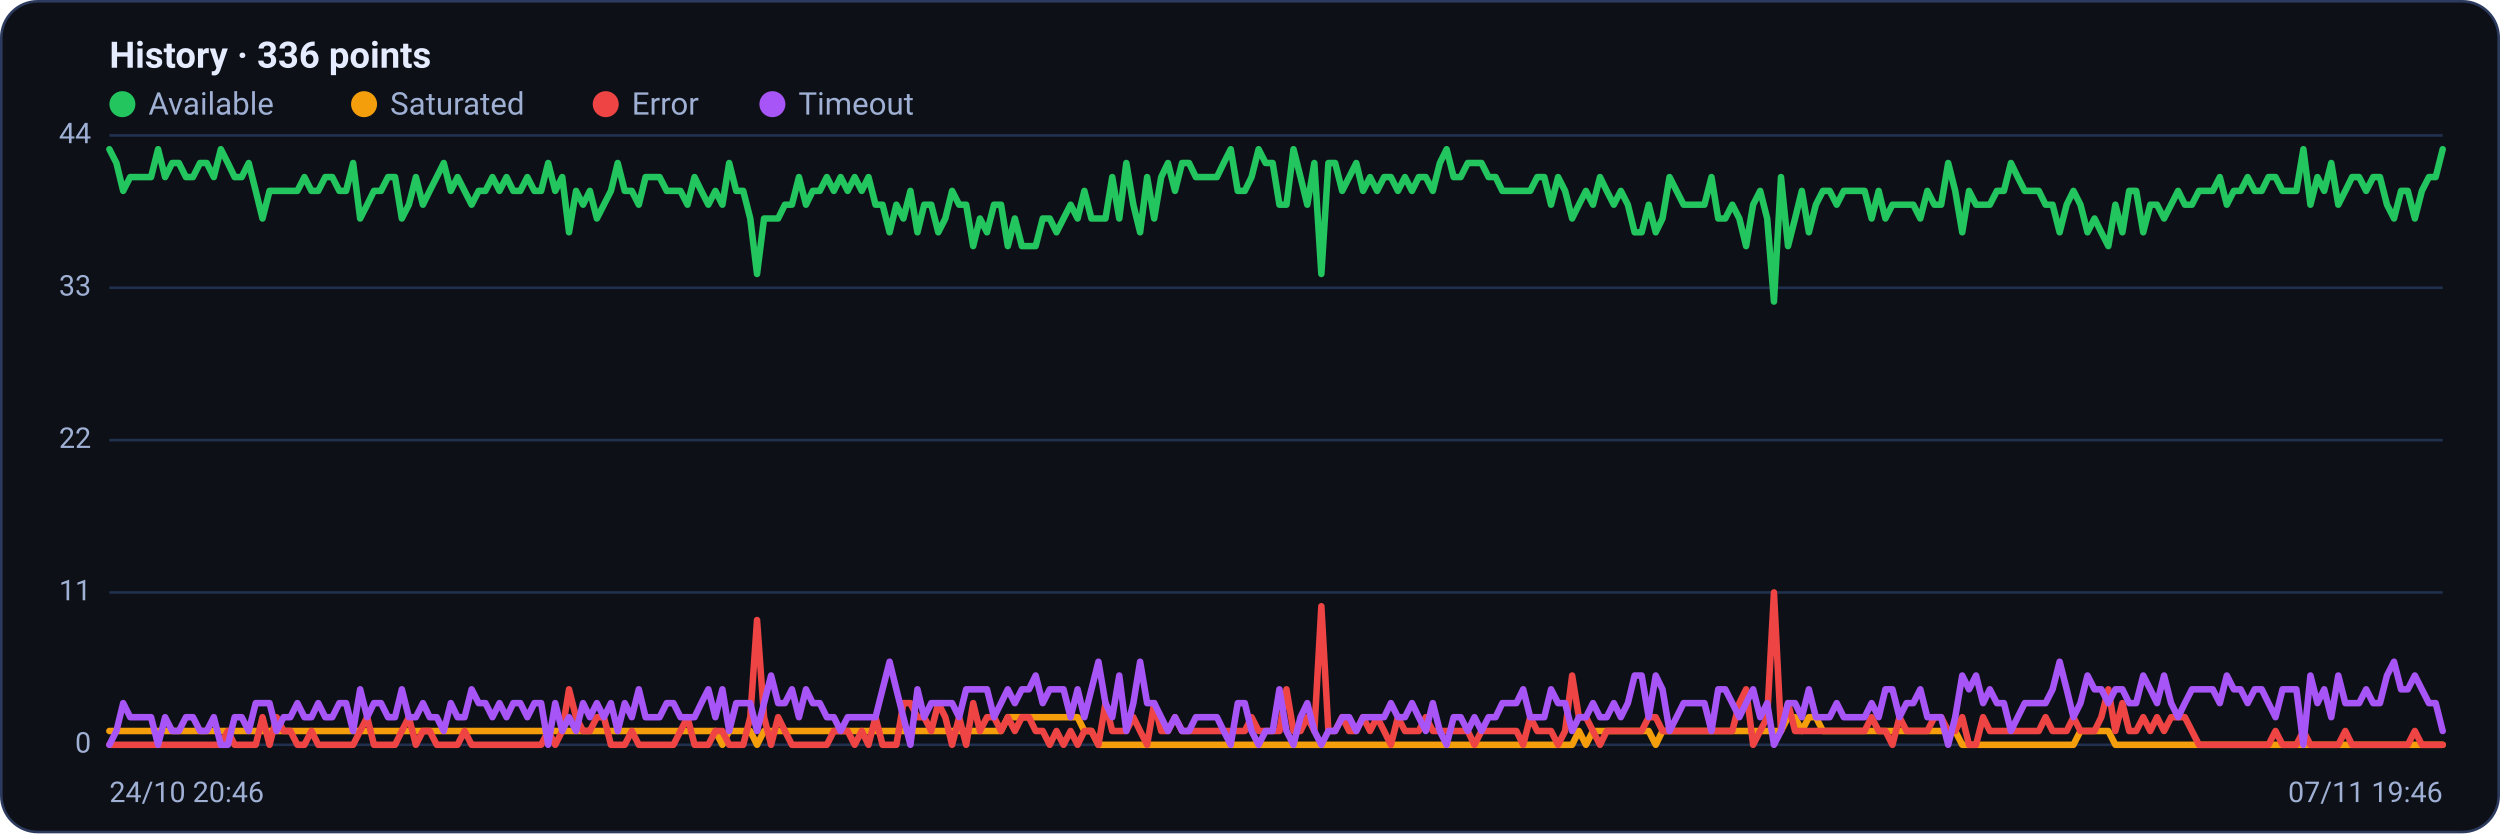
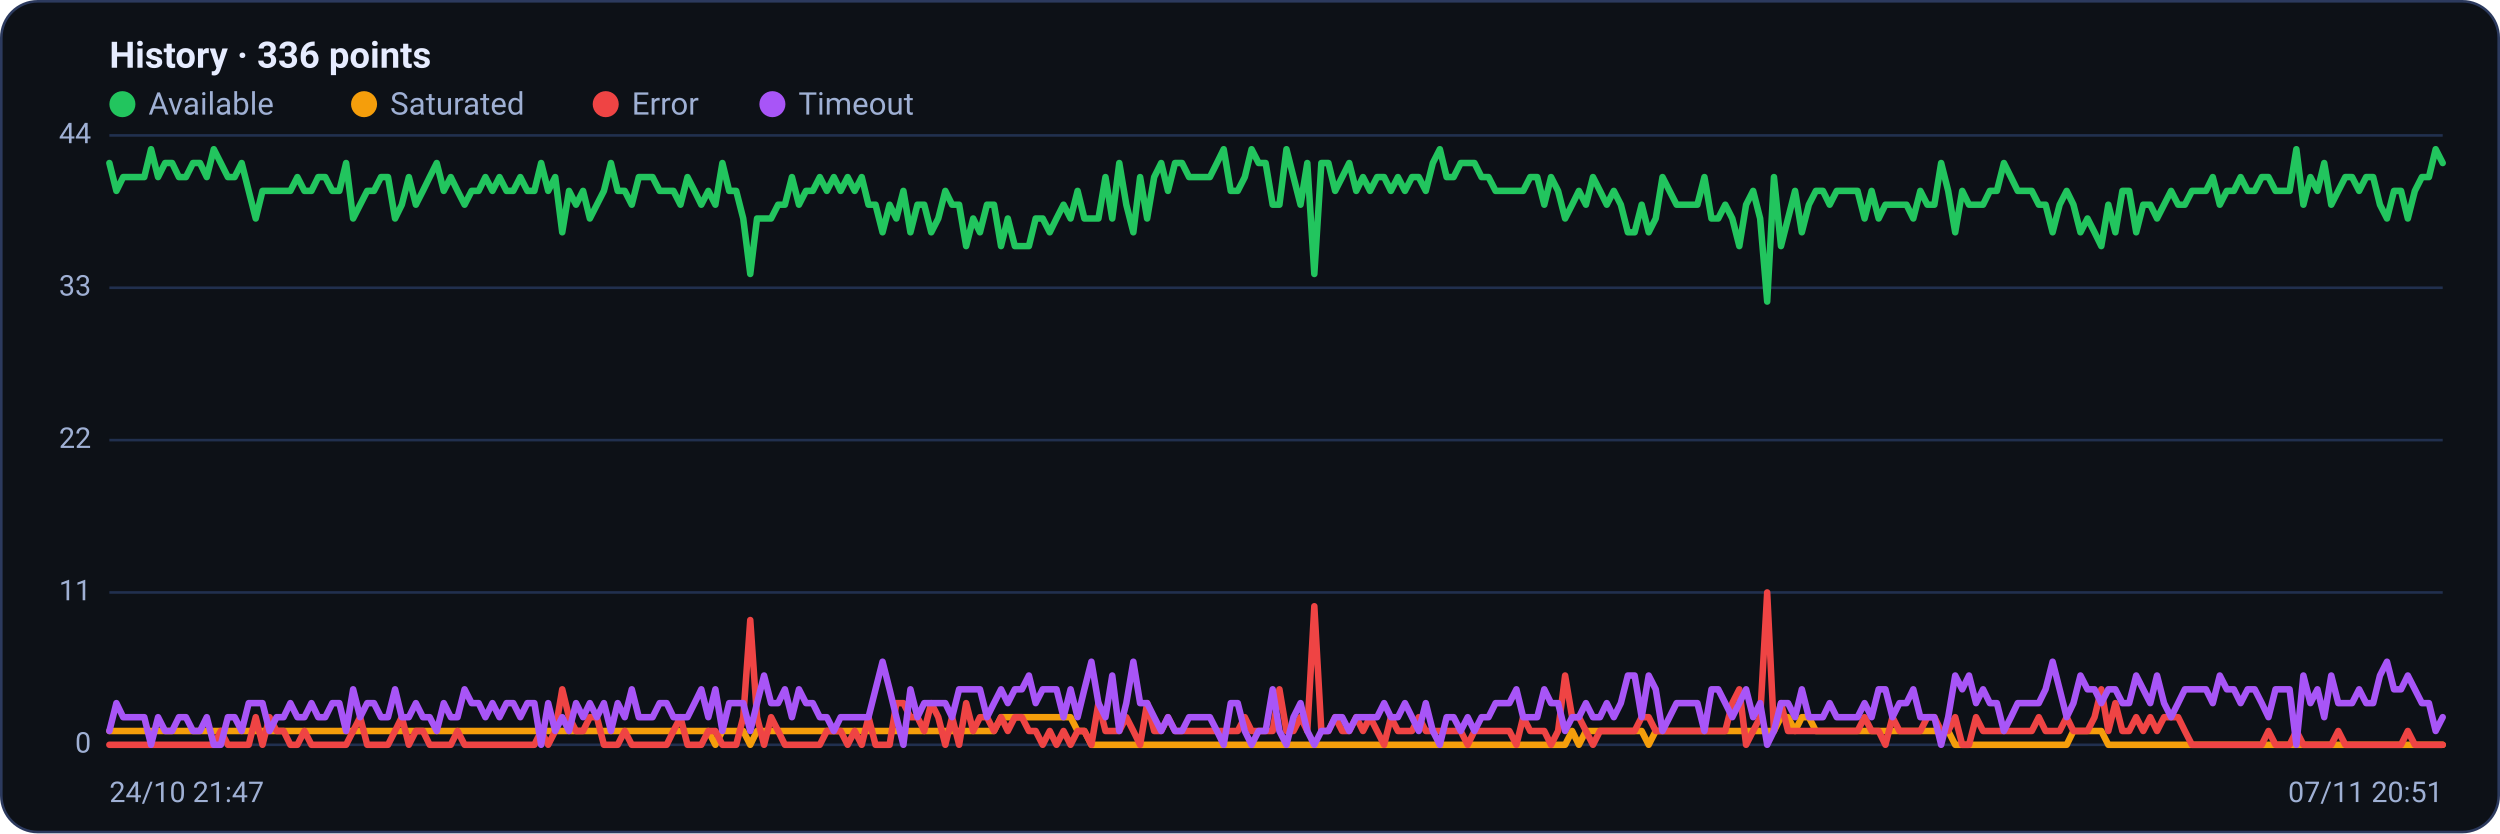
<svg xmlns="http://www.w3.org/2000/svg" viewBox="0 0 960 320" width="960" height="320" font-family="Segoe UI, system-ui, -apple-system, Roboto, Helvetica, Arial, sans-serif" role="img" aria-label="Availability history per region">
  <rect x="0.5" y="0.5" width="959" height="319" rx="14" fill="#0d1117" stroke="#2c3a5e" />
  <text x="42" y="26" font-size="14" font-weight="600" fill="#e6ecff">History · 336 points</text>
  <circle cx="47" cy="40" r="5" fill="#22c55e" />
  <text x="57" y="44" font-size="12" fill="#9fb0d4">Available</text>
  <circle cx="139.8" cy="40" r="5" fill="#f59e0b" />
  <text x="149.8" y="44" font-size="12" fill="#9fb0d4">Saturated</text>
  <circle cx="232.6" cy="40" r="5" fill="#ef4444" />
  <text x="242.6" y="44" font-size="12" fill="#9fb0d4">Error</text>
  <circle cx="296.6" cy="40" r="5" fill="#a855f7" />
  <text x="306.6" y="44" font-size="12" fill="#9fb0d4">Timeout</text>
  <line x1="42" y1="286.0" x2="938" y2="286.0" stroke="#21304f" stroke-width="1" />
  <text x="35" y="289.0" text-anchor="end" font-size="11" fill="#9fb0d4">0</text>
  <line x1="42" y1="227.5" x2="938" y2="227.5" stroke="#21304f" stroke-width="1" />
  <text x="35" y="230.5" text-anchor="end" font-size="11" fill="#9fb0d4">11</text>
  <line x1="42" y1="169.0" x2="938" y2="169.0" stroke="#21304f" stroke-width="1" />
  <text x="35" y="172.0" text-anchor="end" font-size="11" fill="#9fb0d4">22</text>
  <line x1="42" y1="110.5" x2="938" y2="110.5" stroke="#21304f" stroke-width="1" />
  <text x="35" y="113.5" text-anchor="end" font-size="11" fill="#9fb0d4">33</text>
  <line x1="42" y1="52.0" x2="938" y2="52.0" stroke="#21304f" stroke-width="1" />
  <text x="35" y="55.0" text-anchor="end" font-size="11" fill="#9fb0d4">44</text>
-   <polyline fill="none" stroke="#22c55e" stroke-width="2.5" stroke-linejoin="round" stroke-linecap="round" points="42.0,57.3 44.7,62.6 47.3,73.3 50.0,68.0 52.7,68.0 55.4,68.0 58.0,68.0 60.7,57.3 63.4,68.0 66.1,62.6 68.7,62.6 71.4,68.0 74.1,68.0 76.8,62.6 79.4,62.6 82.1,68.0 84.8,57.3 87.5,62.6 90.1,68.0 92.8,68.0 95.5,62.6 98.2,73.3 100.8,83.9 103.5,73.3 106.2,73.3 108.9,73.3 111.5,73.3 114.2,73.3 116.9,68.0 119.6,73.3 122.2,73.3 124.9,68.0 127.6,68.0 130.3,73.3 132.9,73.3 135.6,62.6 138.3,83.9 141.0,78.6 143.6,73.3 146.3,73.3 149.0,68.0 151.7,68.0 154.3,83.9 157.0,78.6 159.7,68.0 162.4,78.6 165.0,73.3 167.7,68.0 170.4,62.6 173.1,73.3 175.7,68.0 178.4,73.3 181.1,78.6 183.8,73.3 186.4,73.3 189.1,68.0 191.8,73.3 194.5,68.0 197.1,73.3 199.8,73.3 202.5,68.0 205.2,73.3 207.8,73.3 210.5,62.6 213.2,73.3 215.9,68.0 218.5,89.2 221.2,73.3 223.9,78.6 226.5,73.3 229.2,83.9 231.9,78.6 234.6,73.3 237.2,62.6 239.9,73.3 242.6,73.3 245.3,78.6 247.9,68.0 250.6,68.0 253.3,68.0 256.0,73.3 258.6,73.3 261.3,73.3 264.0,78.6 266.7,68.0 269.3,73.3 272.0,78.6 274.7,73.3 277.4,78.6 280.0,62.6 282.7,73.3 285.4,73.3 288.1,83.9 290.7,105.2 293.4,83.9 296.1,83.9 298.8,83.9 301.4,78.6 304.1,78.6 306.8,68.0 309.5,78.6 312.1,73.3 314.8,73.3 317.5,68.0 320.2,73.3 322.8,68.0 325.5,73.3 328.2,68.0 330.9,73.3 333.5,68.0 336.2,78.6 338.9,78.6 341.6,89.2 344.2,78.6 346.9,83.9 349.6,73.3 352.3,89.2 354.9,78.6 357.6,78.6 360.3,89.2 363.0,83.9 365.6,73.3 368.3,78.6 371.0,78.6 373.7,94.5 376.3,83.9 379.0,89.2 381.7,78.6 384.4,78.6 387.0,94.5 389.7,83.9 392.4,94.5 395.1,94.5 397.7,94.5 400.4,83.9 403.1,83.9 405.7,89.2 408.4,83.9 411.1,78.6 413.8,83.9 416.4,73.3 419.1,83.9 421.8,83.9 424.5,83.9 427.1,68.0 429.8,83.9 432.5,62.6 435.2,78.6 437.8,89.2 440.5,68.0 443.2,83.9 445.9,68.0 448.5,62.6 451.2,73.3 453.9,62.6 456.6,62.6 459.2,68.0 461.9,68.0 464.6,68.0 467.3,68.0 469.9,62.6 472.6,57.3 475.3,73.3 478.0,73.3 480.6,68.0 483.3,57.3 486.0,62.6 488.7,62.6 491.3,78.6 494.0,78.6 496.7,57.3 499.4,68.0 502.0,78.6 504.7,62.6 507.4,105.2 510.1,62.6 512.7,62.6 515.4,73.3 518.1,68.0 520.8,62.6 523.4,73.3 526.1,68.0 528.8,73.3 531.5,68.0 534.1,68.0 536.8,73.3 539.5,68.0 542.2,73.3 544.8,68.0 547.5,68.0 550.2,73.3 552.9,62.6 555.5,57.3 558.2,68.0 560.9,68.0 563.6,62.6 566.2,62.6 568.9,62.6 571.6,68.0 574.3,68.0 576.9,73.3 579.6,73.3 582.3,73.3 584.9,73.3 587.6,73.3 590.3,68.0 593.0,68.0 595.6,78.6 598.3,68.0 601.0,73.3 603.7,83.9 606.3,78.6 609.0,73.3 611.7,78.6 614.4,68.0 617.0,73.3 619.7,78.6 622.4,73.3 625.1,78.6 627.7,89.2 630.4,89.2 633.1,78.6 635.8,89.2 638.4,83.9 641.1,68.0 643.8,73.3 646.5,78.6 649.1,78.6 651.8,78.6 654.5,78.6 657.2,68.0 659.8,83.9 662.5,83.9 665.2,78.6 667.9,83.9 670.5,94.5 673.2,78.6 675.9,73.3 678.6,83.9 681.2,115.8 683.9,68.0 686.6,94.5 689.3,83.9 691.9,73.3 694.6,89.2 697.3,78.6 700.0,73.3 702.6,73.3 705.3,78.6 708.0,73.3 710.7,73.3 713.3,73.3 716.0,73.3 718.7,83.9 721.4,73.3 724.0,83.9 726.7,78.6 729.4,78.6 732.1,78.6 734.7,78.6 737.4,83.9 740.1,73.3 742.8,78.6 745.4,78.6 748.1,62.6 750.8,73.3 753.5,89.2 756.1,73.3 758.8,78.6 761.5,78.6 764.1,78.6 766.8,73.3 769.5,73.3 772.2,62.6 774.8,68.0 777.5,73.3 780.2,73.3 782.9,73.3 785.5,78.6 788.2,78.6 790.9,89.2 793.6,78.6 796.2,73.3 798.9,78.6 801.6,89.2 804.3,83.9 806.9,89.2 809.6,94.5 812.3,78.6 815.0,89.2 817.6,73.3 820.3,73.3 823.0,89.2 825.7,78.6 828.3,78.6 831.0,83.9 833.7,78.6 836.4,73.3 839.0,78.6 841.7,78.6 844.4,73.3 847.1,73.3 849.7,73.3 852.4,68.0 855.1,78.6 857.8,73.3 860.4,73.3 863.1,68.0 865.8,73.3 868.5,73.3 871.1,68.0 873.8,68.0 876.5,73.3 879.2,73.3 881.8,73.3 884.5,57.3 887.2,78.6 889.9,68.0 892.5,73.3 895.2,62.6 897.9,78.6 900.6,73.3 903.2,68.0 905.9,68.0 908.6,73.3 911.3,68.0 913.9,68.0 916.6,78.6 919.3,83.9 922.0,73.3 924.6,73.3 927.3,83.9 930.0,73.3 932.7,68.0 935.3,68.0 938.0,57.3" />
-   <polyline fill="none" stroke="#f59e0b" stroke-width="2.5" stroke-linejoin="round" stroke-linecap="round" points="42.0,280.7 44.7,280.7 47.3,280.7 50.0,280.7 52.7,280.7 55.4,280.7 58.0,280.7 60.7,280.7 63.4,280.7 66.1,280.7 68.7,280.7 71.4,280.7 74.1,280.7 76.8,280.7 79.4,280.7 82.1,280.7 84.8,280.7 87.5,280.7 90.1,280.7 92.8,280.7 95.5,280.7 98.2,280.7 100.8,280.7 103.5,280.7 106.2,280.7 108.9,280.7 111.5,280.7 114.2,280.7 116.9,280.7 119.6,280.7 122.2,280.7 124.9,280.7 127.6,280.7 130.3,280.7 132.9,280.7 135.6,280.7 138.3,280.7 141.0,280.7 143.6,280.7 146.3,280.7 149.0,280.7 151.7,280.7 154.3,280.7 157.0,280.7 159.7,280.7 162.4,280.7 165.0,280.7 167.7,280.7 170.4,280.7 173.1,280.7 175.7,280.7 178.4,280.7 181.1,280.7 183.8,280.7 186.4,280.7 189.1,280.7 191.8,280.7 194.5,280.7 197.1,280.7 199.8,280.7 202.5,280.7 205.2,280.7 207.8,280.7 210.5,280.7 213.2,280.7 215.9,280.7 218.5,280.7 221.2,280.7 223.9,280.7 226.5,280.7 229.2,280.7 231.9,280.7 234.6,280.7 237.2,280.7 239.9,280.7 242.6,280.7 245.3,280.7 247.9,280.7 250.6,280.7 253.3,280.7 256.0,280.7 258.6,280.7 261.3,280.7 264.0,280.7 266.7,280.7 269.3,280.7 272.0,280.7 274.7,280.7 277.4,286.0 280.0,280.7 282.7,280.7 285.4,280.7 288.1,280.7 290.7,286.0 293.4,280.7 296.1,280.7 298.8,280.7 301.4,280.7 304.1,280.7 306.8,280.7 309.5,280.7 312.1,280.7 314.8,280.7 317.5,280.7 320.2,280.7 322.8,280.7 325.5,280.7 328.2,280.7 330.9,280.7 333.5,280.7 336.2,280.7 338.9,280.7 341.6,280.7 344.2,280.7 346.9,280.7 349.6,280.7 352.3,280.7 354.9,280.7 357.6,280.7 360.3,280.7 363.0,280.7 365.6,280.7 368.3,280.7 371.0,280.7 373.7,280.7 376.3,280.7 379.0,280.7 381.7,280.7 384.4,280.7 387.0,275.4 389.7,275.4 392.4,275.4 395.1,275.4 397.7,275.4 400.4,275.4 403.1,275.4 405.7,275.4 408.4,275.4 411.1,275.4 413.8,275.4 416.4,280.7 419.1,280.7 421.8,286.0 424.5,286.0 427.1,286.0 429.8,286.0 432.5,286.0 435.2,286.0 437.8,286.0 440.5,286.0 443.2,286.0 445.9,286.0 448.5,286.0 451.2,286.0 453.9,286.0 456.6,286.0 459.2,286.0 461.9,286.0 464.6,286.0 467.3,286.0 469.9,286.0 472.6,286.0 475.3,286.0 478.0,286.0 480.6,286.0 483.3,286.0 486.0,286.0 488.7,286.0 491.3,286.0 494.0,286.0 496.7,286.0 499.4,286.0 502.0,286.0 504.7,286.0 507.4,286.0 510.1,286.0 512.7,286.0 515.4,286.0 518.1,286.0 520.8,286.0 523.4,286.0 526.1,286.0 528.8,286.0 531.5,286.0 534.1,286.0 536.8,286.0 539.5,286.0 542.2,286.0 544.8,286.0 547.5,286.0 550.2,286.0 552.9,286.0 555.5,286.0 558.2,286.0 560.9,286.0 563.6,286.0 566.2,286.0 568.9,286.0 571.6,286.0 574.3,286.0 576.9,286.0 579.6,286.0 582.3,286.0 584.9,286.0 587.6,286.0 590.3,286.0 593.0,286.0 595.6,286.0 598.3,286.0 601.0,286.0 603.7,286.0 606.3,280.7 609.0,286.0 611.7,280.7 614.4,280.7 617.0,280.7 619.7,280.7 622.4,280.7 625.1,280.7 627.7,280.7 630.4,280.7 633.1,280.7 635.8,286.0 638.4,280.7 641.1,280.7 643.8,280.7 646.5,280.7 649.1,280.7 651.8,280.7 654.5,280.7 657.2,280.7 659.8,280.7 662.5,280.7 665.2,280.7 667.9,280.7 670.5,280.7 673.2,280.7 675.9,280.7 678.6,280.7 681.2,280.7 683.9,280.7 686.6,275.4 689.3,275.4 691.9,280.7 694.6,275.4 697.3,275.4 700.0,280.7 702.6,280.7 705.3,280.7 708.0,280.7 710.7,280.7 713.3,280.7 716.0,280.7 718.7,280.7 721.4,280.7 724.0,280.7 726.7,280.7 729.4,280.7 732.1,280.7 734.7,280.7 737.4,280.7 740.1,280.7 742.8,280.7 745.4,280.7 748.1,280.7 750.8,280.7 753.5,286.0 756.1,286.0 758.8,286.0 761.5,286.0 764.1,286.0 766.8,286.0 769.5,286.0 772.2,286.0 774.8,286.0 777.5,286.0 780.2,286.0 782.9,286.0 785.5,286.0 788.2,286.0 790.9,286.0 793.6,286.0 796.2,286.0 798.9,280.7 801.6,280.7 804.3,280.7 806.9,280.7 809.6,280.7 812.3,286.0 815.0,286.0 817.6,286.0 820.3,286.0 823.0,286.0 825.7,286.0 828.3,286.0 831.0,286.0 833.7,286.0 836.4,286.0 839.0,286.0 841.7,286.0 844.4,286.0 847.1,286.0 849.7,286.0 852.4,286.0 855.1,286.0 857.8,286.0 860.4,286.0 863.1,286.0 865.8,286.0 868.5,286.0 871.1,286.0 873.8,286.0 876.5,286.0 879.2,286.0 881.8,286.0 884.5,286.0 887.2,286.0 889.9,286.0 892.5,286.0 895.2,286.0 897.9,286.0 900.6,286.0 903.2,286.0 905.9,286.0 908.6,286.0 911.3,286.0 913.9,286.0 916.6,286.0 919.3,286.0 922.0,286.0 924.6,286.0 927.3,286.0 930.0,286.0 932.7,286.0 935.3,286.0 938.0,286.0" />
-   <polyline fill="none" stroke="#ef4444" stroke-width="2.5" stroke-linejoin="round" stroke-linecap="round" points="42.0,286.0 44.7,286.0 47.3,286.0 50.0,286.0 52.7,286.0 55.4,286.0 58.0,286.0 60.7,286.0 63.4,286.0 66.1,286.0 68.7,286.0 71.4,286.0 74.1,286.0 76.8,286.0 79.4,286.0 82.1,286.0 84.8,286.0 87.5,280.7 90.1,286.0 92.8,286.0 95.5,286.0 98.2,286.0 100.8,275.4 103.5,286.0 106.2,275.4 108.9,280.7 111.5,280.7 114.2,286.0 116.9,286.0 119.6,280.7 122.2,286.0 124.9,286.0 127.6,286.0 130.3,286.0 132.9,286.0 135.6,286.0 138.3,280.7 141.0,275.4 143.6,286.0 146.3,286.0 149.0,286.0 151.7,286.0 154.3,280.7 157.0,275.4 159.7,286.0 162.4,280.7 165.0,280.7 167.7,286.0 170.4,286.0 173.1,286.0 175.7,286.0 178.4,280.7 181.1,286.0 183.8,286.0 186.4,286.0 189.1,286.0 191.8,286.0 194.5,286.0 197.1,286.0 199.8,286.0 202.5,286.0 205.2,286.0 207.8,286.0 210.5,280.7 213.2,286.0 215.9,280.7 218.5,264.7 221.2,275.4 223.9,280.7 226.5,280.7 229.2,275.4 231.9,275.4 234.6,286.0 237.2,286.0 239.9,286.0 242.6,280.7 245.3,286.0 247.9,286.0 250.6,286.0 253.3,286.0 256.0,286.0 258.6,286.0 261.3,280.7 264.0,275.4 266.7,286.0 269.3,286.0 272.0,286.0 274.7,280.7 277.4,280.7 280.0,286.0 282.7,286.0 285.4,286.0 288.1,275.4 290.7,238.1 293.4,275.4 296.1,286.0 298.8,275.4 301.4,280.7 304.1,286.0 306.8,286.0 309.5,286.0 312.1,286.0 314.8,286.0 317.5,286.0 320.2,280.7 322.8,280.7 325.5,280.7 328.2,286.0 330.9,280.7 333.5,286.0 336.2,275.4 338.9,286.0 341.6,286.0 344.2,286.0 346.9,270.0 349.6,270.0 352.3,275.4 354.9,275.4 357.6,280.7 360.3,270.0 363.0,275.4 365.6,286.0 368.3,275.4 371.0,286.0 373.7,270.0 376.3,280.7 379.0,275.4 381.7,275.4 384.4,280.7 387.0,275.4 389.7,280.7 392.4,275.4 395.1,275.4 397.7,280.7 400.4,280.7 403.1,286.0 405.7,280.7 408.4,286.0 411.1,280.7 413.8,286.0 416.4,280.7 419.1,280.7 421.8,286.0 424.5,270.0 427.1,280.7 429.8,280.7 432.5,280.7 435.2,275.4 437.8,280.7 440.5,286.0 443.2,270.0 445.9,280.7 448.5,280.7 451.2,275.4 453.9,280.7 456.6,280.7 459.2,280.7 461.9,280.7 464.6,280.7 467.3,280.7 469.9,280.7 472.6,280.7 475.3,280.7 478.0,280.7 480.6,275.4 483.3,280.7 486.0,280.7 488.7,280.7 491.3,280.7 494.0,264.7 496.7,280.7 499.4,280.7 502.0,275.4 504.7,280.7 507.4,232.8 510.1,280.7 512.7,280.7 515.4,275.4 518.1,280.7 520.8,280.7 523.4,275.4 526.1,280.7 528.8,275.4 531.5,280.7 534.1,286.0 536.8,275.4 539.5,280.7 542.2,280.7 544.8,280.7 547.5,275.4 550.2,280.7 552.9,280.7 555.5,280.7 558.2,280.7 560.9,280.7 563.6,280.7 566.2,286.0 568.9,280.7 571.6,280.7 574.3,280.7 576.9,280.7 579.6,280.7 582.3,280.7 584.9,286.0 587.6,275.4 590.3,280.7 593.0,280.7 595.6,280.7 598.3,286.0 601.0,280.7 603.7,259.4 606.3,275.4 609.0,275.4 611.7,280.7 614.4,286.0 617.0,280.7 619.7,280.7 622.4,280.7 625.1,280.7 627.7,280.7 630.4,280.7 633.1,275.4 635.8,275.4 638.4,280.7 641.1,280.7 643.8,280.7 646.5,280.7 649.1,280.7 651.8,280.7 654.5,280.7 657.2,280.7 659.8,280.7 662.5,280.7 665.2,280.7 667.9,270.0 670.5,264.7 673.2,286.0 675.9,280.7 678.6,275.4 681.2,227.5 683.9,280.7 686.6,270.0 689.3,280.7 691.9,280.7 694.6,280.7 697.3,280.7 700.0,280.7 702.6,280.7 705.3,280.7 708.0,280.7 710.7,280.7 713.3,280.7 716.0,280.7 718.7,275.4 721.4,280.7 724.0,280.7 726.7,286.0 729.4,275.4 732.1,280.7 734.7,280.7 737.4,280.7 740.1,280.7 742.8,275.4 745.4,275.4 748.1,280.7 750.8,280.7 753.5,275.4 756.1,286.0 758.8,286.0 761.5,275.4 764.1,280.7 766.8,280.7 769.5,280.7 772.2,280.7 774.8,280.7 777.5,280.7 780.2,280.7 782.9,280.7 785.5,275.4 788.2,280.7 790.9,280.7 793.6,280.7 796.2,275.4 798.9,280.7 801.6,280.7 804.3,280.7 806.9,275.4 809.6,264.7 812.3,280.7 815.0,270.0 817.6,280.7 820.3,280.7 823.0,275.4 825.7,280.7 828.3,275.4 831.0,280.7 833.7,275.4 836.4,275.4 839.0,275.4 841.7,280.7 844.4,286.0 847.1,286.0 849.7,286.0 852.4,286.0 855.1,286.0 857.8,286.0 860.4,286.0 863.1,286.0 865.8,286.0 868.5,286.0 871.1,286.0 873.8,280.7 876.5,286.0 879.2,286.0 881.8,286.0 884.5,280.7 887.2,286.0 889.9,286.0 892.5,286.0 895.2,286.0 897.9,286.0 900.6,280.7 903.2,286.0 905.9,286.0 908.6,286.0 911.3,286.0 913.9,286.0 916.6,286.0 919.3,286.0 922.0,286.0 924.6,286.0 927.3,280.7 930.0,286.0 932.7,286.0 935.3,286.0 938.0,286.0" />
-   <polyline fill="none" stroke="#a855f7" stroke-width="2.5" stroke-linejoin="round" stroke-linecap="round" points="42.0,286.0 44.7,280.7 47.3,270.0 50.0,275.4 52.7,275.4 55.4,275.4 58.0,275.4 60.7,286.0 63.4,275.4 66.1,280.7 68.7,280.7 71.4,275.4 74.1,275.4 76.8,280.7 79.4,280.7 82.1,275.4 84.8,286.0 87.5,286.0 90.1,275.4 92.8,275.4 95.5,280.7 98.2,270.0 100.8,270.0 103.5,270.0 106.2,280.7 108.9,275.4 111.5,275.4 114.2,270.0 116.9,275.4 119.6,275.4 122.2,270.0 124.9,275.4 127.6,275.4 130.3,270.0 132.9,270.0 135.6,280.7 138.3,264.7 141.0,275.4 143.6,270.0 146.3,270.0 149.0,275.4 151.7,275.4 154.3,264.7 157.0,275.4 159.7,275.4 162.4,270.0 165.0,275.4 167.7,275.4 170.4,280.7 173.1,270.0 175.7,275.4 178.4,275.4 181.1,264.7 183.8,270.0 186.4,270.0 189.1,275.4 191.8,270.0 194.5,275.4 197.1,270.0 199.8,270.0 202.5,275.4 205.2,270.0 207.8,270.0 210.5,286.0 213.2,270.0 215.9,280.7 218.5,275.4 221.2,280.7 223.9,270.0 226.5,275.4 229.2,270.0 231.9,275.4 234.6,270.0 237.2,280.7 239.9,270.0 242.6,275.4 245.3,264.7 247.9,275.4 250.6,275.4 253.3,275.4 256.0,270.0 258.6,270.0 261.3,275.4 264.0,275.4 266.7,275.4 269.3,270.0 272.0,264.7 274.7,275.4 277.4,264.7 280.0,280.7 282.7,270.0 285.4,270.0 288.1,270.0 290.7,280.7 293.4,270.0 296.1,259.4 298.8,270.0 301.4,270.0 304.1,264.7 306.8,275.4 309.5,264.7 312.1,270.0 314.8,270.0 317.5,275.4 320.2,275.4 322.8,280.7 325.5,275.4 328.2,275.4 330.9,275.4 333.5,275.4 336.2,275.4 338.9,264.7 341.6,254.1 344.2,264.7 346.9,275.4 349.6,286.0 352.3,264.7 354.9,275.4 357.6,270.0 360.3,270.0 363.0,270.0 365.6,270.0 368.3,275.4 371.0,264.7 373.7,264.7 376.3,264.7 379.0,264.7 381.7,275.4 384.4,270.0 387.0,264.7 389.7,270.0 392.4,264.7 395.1,264.7 397.7,259.4 400.4,270.0 403.1,264.7 405.7,264.7 408.4,264.7 411.1,275.4 413.8,264.7 416.4,275.4 419.1,264.7 421.8,254.1 424.5,270.0 427.1,275.4 429.8,259.4 432.5,280.7 435.2,270.0 437.8,254.1 440.5,270.0 443.2,270.0 445.9,275.4 448.5,280.7 451.2,275.4 453.9,280.7 456.6,280.7 459.2,275.4 461.9,275.4 464.6,275.4 467.3,275.4 469.9,280.7 472.6,286.0 475.3,270.0 478.0,270.0 480.6,280.7 483.3,286.0 486.0,280.7 488.7,280.7 491.3,264.7 494.0,280.7 496.7,286.0 499.4,275.4 502.0,270.0 504.7,280.7 507.4,286.0 510.1,280.7 512.7,280.7 515.4,275.4 518.1,275.4 520.8,280.7 523.4,275.4 526.1,275.4 528.8,275.4 531.5,275.4 534.1,270.0 536.8,275.4 539.5,275.4 542.2,270.0 544.8,275.4 547.5,280.7 550.2,270.0 552.9,280.7 555.5,286.0 558.2,275.4 560.9,275.4 563.6,280.7 566.2,275.4 568.9,280.7 571.6,275.4 574.3,275.4 576.9,270.0 579.6,270.0 582.3,270.0 584.9,264.7 587.6,275.4 590.3,275.4 593.0,275.4 595.6,264.7 598.3,270.0 601.0,270.0 603.7,280.7 606.3,275.4 609.0,275.4 611.7,270.0 614.4,275.4 617.0,275.4 619.7,270.0 622.4,275.4 625.1,270.0 627.7,259.4 630.4,259.4 633.1,275.4 635.8,259.4 638.4,264.7 641.1,280.7 643.8,275.4 646.5,270.0 649.1,270.0 651.8,270.0 654.5,270.0 657.2,280.7 659.8,264.7 662.5,264.7 665.2,270.0 667.9,275.4 670.5,270.0 673.2,264.7 675.9,275.4 678.6,270.0 681.2,286.0 683.9,280.7 686.6,270.0 689.3,270.0 691.9,275.4 694.6,264.7 697.3,275.4 700.0,275.4 702.6,275.4 705.3,270.0 708.0,275.4 710.7,275.4 713.3,275.4 716.0,275.4 718.7,270.0 721.4,275.4 724.0,264.7 726.7,264.7 729.4,275.4 732.1,270.0 734.7,270.0 737.4,264.7 740.1,275.4 742.8,275.4 745.4,275.4 748.1,286.0 750.8,275.4 753.5,259.4 756.1,264.7 758.8,259.4 761.5,270.0 764.1,264.7 766.8,270.0 769.5,270.0 772.2,280.7 774.8,275.4 777.5,270.0 780.2,270.0 782.9,270.0 785.5,270.0 788.2,264.7 790.9,254.1 793.6,264.7 796.2,275.4 798.9,270.0 801.6,259.4 804.3,264.7 806.9,264.7 809.6,270.0 812.3,264.7 815.0,264.7 817.6,270.0 820.3,270.0 823.0,259.4 825.7,264.7 828.3,270.0 831.0,259.4 833.7,270.0 836.4,275.4 839.0,270.0 841.7,264.7 844.4,264.7 847.1,264.7 849.7,264.7 852.4,270.0 855.1,259.4 857.8,264.7 860.4,264.7 863.1,270.0 865.8,264.7 868.5,264.7 871.1,270.0 873.8,275.4 876.5,264.7 879.2,264.7 881.8,264.7 884.5,286.0 887.2,259.4 889.9,270.0 892.5,264.7 895.2,275.4 897.9,259.4 900.6,270.0 903.2,270.0 905.9,270.0 908.6,264.7 911.3,270.0 913.9,270.0 916.6,259.4 919.3,254.1 922.0,264.7 924.6,264.7 927.3,259.4 930.0,264.7 932.7,270.0 935.3,270.0 938.0,280.7" />
-   <text x="42" y="308" font-size="11" fill="#9fb0d4">24/10 20:46</text>
-   <text x="938" y="308" text-anchor="end" font-size="11" fill="#9fb0d4">07/11 19:46</text>
+   <polyline fill="none" stroke="#22c55e" stroke-width="2.5" stroke-linejoin="round" stroke-linecap="round" points="42.0,62.6 44.7,73.3 47.3,68.0 50.0,68.0 52.7,68.0 55.4,68.0 58.0,57.3 60.7,68.0 63.4,62.6 66.1,62.6 68.7,68.0 71.4,68.0 74.1,62.6 76.8,62.6 79.4,68.0 82.1,57.3 84.8,62.6 87.5,68.0 90.1,68.0 92.8,62.6 95.5,73.3 98.2,83.9 100.8,73.3 103.5,73.3 106.2,73.3 108.9,73.3 111.5,73.3 114.2,68.0 116.9,73.3 119.6,73.3 122.2,68.0 124.9,68.0 127.6,73.3 130.3,73.3 132.9,62.6 135.6,83.9 138.3,78.6 141.0,73.3 143.6,73.3 146.3,68.0 149.0,68.0 151.7,83.9 154.3,78.6 157.0,68.0 159.7,78.6 162.4,73.3 165.0,68.0 167.7,62.6 170.4,73.3 173.1,68.0 175.7,73.3 178.4,78.6 181.1,73.3 183.8,73.3 186.4,68.0 189.1,73.3 191.8,68.0 194.5,73.3 197.1,73.3 199.8,68.0 202.5,73.3 205.2,73.3 207.8,62.6 210.5,73.3 213.2,68.0 215.9,89.2 218.5,73.3 221.2,78.6 223.9,73.3 226.5,83.9 229.2,78.6 231.9,73.3 234.6,62.6 237.2,73.3 239.9,73.3 242.6,78.6 245.3,68.0 247.9,68.0 250.6,68.0 253.3,73.3 256.0,73.3 258.6,73.3 261.3,78.6 264.0,68.0 266.7,73.3 269.3,78.6 272.0,73.3 274.7,78.6 277.4,62.6 280.0,73.3 282.7,73.3 285.4,83.9 288.1,105.2 290.7,83.9 293.4,83.9 296.1,83.9 298.8,78.6 301.4,78.6 304.1,68.0 306.8,78.6 309.5,73.3 312.1,73.3 314.8,68.0 317.5,73.3 320.2,68.0 322.8,73.3 325.5,68.0 328.2,73.3 330.9,68.0 333.5,78.6 336.2,78.6 338.9,89.2 341.6,78.6 344.2,83.9 346.9,73.3 349.6,89.2 352.3,78.6 354.9,78.6 357.6,89.2 360.3,83.9 363.0,73.3 365.6,78.6 368.3,78.6 371.0,94.5 373.7,83.9 376.3,89.2 379.0,78.6 381.7,78.6 384.4,94.5 387.0,83.9 389.7,94.5 392.4,94.5 395.1,94.5 397.7,83.9 400.4,83.9 403.1,89.2 405.7,83.9 408.4,78.6 411.1,83.9 413.8,73.3 416.4,83.9 419.1,83.9 421.8,83.9 424.5,68.0 427.1,83.9 429.8,62.6 432.5,78.6 435.2,89.2 437.8,68.0 440.5,83.9 443.2,68.0 445.9,62.6 448.5,73.3 451.2,62.6 453.9,62.6 456.6,68.0 459.2,68.0 461.9,68.0 464.6,68.0 467.3,62.6 469.9,57.3 472.6,73.3 475.3,73.3 478.0,68.0 480.6,57.3 483.3,62.6 486.0,62.6 488.7,78.6 491.3,78.6 494.0,57.3 496.7,68.0 499.4,78.6 502.0,62.6 504.7,105.2 507.4,62.6 510.1,62.6 512.7,73.3 515.4,68.0 518.1,62.6 520.8,73.3 523.4,68.0 526.1,73.3 528.8,68.0 531.5,68.0 534.1,73.3 536.8,68.0 539.5,73.3 542.2,68.0 544.8,68.0 547.5,73.3 550.2,62.6 552.9,57.3 555.5,68.0 558.2,68.0 560.9,62.6 563.6,62.6 566.2,62.6 568.9,68.0 571.6,68.0 574.3,73.3 576.9,73.3 579.6,73.3 582.3,73.3 584.9,73.3 587.6,68.0 590.3,68.0 593.0,78.6 595.6,68.0 598.3,73.3 601.0,83.9 603.7,78.6 606.3,73.3 609.0,78.6 611.7,68.0 614.4,73.3 617.0,78.6 619.7,73.3 622.4,78.6 625.1,89.2 627.7,89.2 630.4,78.6 633.1,89.2 635.8,83.9 638.4,68.0 641.1,73.3 643.8,78.6 646.5,78.6 649.1,78.6 651.8,78.6 654.5,68.0 657.2,83.9 659.8,83.9 662.5,78.6 665.2,83.9 667.9,94.5 670.5,78.6 673.2,73.3 675.9,83.9 678.6,115.8 681.2,68.0 683.9,94.5 686.6,83.9 689.3,73.3 691.9,89.2 694.6,78.6 697.3,73.3 700.0,73.3 702.6,78.6 705.3,73.3 708.0,73.3 710.7,73.3 713.3,73.3 716.0,83.9 718.7,73.3 721.4,83.9 724.0,78.6 726.7,78.6 729.4,78.6 732.1,78.6 734.7,83.9 737.4,73.3 740.1,78.6 742.8,78.6 745.4,62.6 748.1,73.3 750.8,89.2 753.5,73.3 756.1,78.6 758.8,78.6 761.5,78.6 764.1,73.3 766.8,73.3 769.5,62.6 772.2,68.0 774.8,73.3 777.5,73.3 780.2,73.3 782.9,78.6 785.5,78.6 788.2,89.2 790.9,78.6 793.6,73.3 796.2,78.6 798.9,89.2 801.6,83.9 804.3,89.2 806.9,94.5 809.6,78.6 812.3,89.2 815.0,73.3 817.6,73.3 820.3,89.2 823.0,78.6 825.7,78.6 828.3,83.9 831.0,78.6 833.7,73.3 836.4,78.6 839.0,78.6 841.7,73.3 844.4,73.3 847.1,73.3 849.7,68.0 852.4,78.6 855.1,73.3 857.8,73.3 860.4,68.0 863.1,73.3 865.8,73.3 868.5,68.0 871.1,68.0 873.8,73.3 876.5,73.3 879.2,73.3 881.8,57.3 884.5,78.6 887.2,68.0 889.9,73.3 892.5,62.6 895.2,78.6 897.9,73.3 900.6,68.0 903.2,68.0 905.9,73.3 908.6,68.0 911.3,68.0 913.9,78.6 916.6,83.9 919.3,73.3 922.0,73.3 924.6,83.9 927.3,73.3 930.0,68.0 932.7,68.0 935.3,57.3 938.0,62.6" />
+   <polyline fill="none" stroke="#f59e0b" stroke-width="2.5" stroke-linejoin="round" stroke-linecap="round" points="42.0,280.7 44.7,280.7 47.3,280.7 50.0,280.7 52.7,280.7 55.4,280.7 58.0,280.7 60.7,280.7 63.4,280.7 66.1,280.7 68.7,280.7 71.4,280.7 74.1,280.7 76.8,280.7 79.4,280.7 82.1,280.7 84.8,280.7 87.5,280.7 90.1,280.7 92.8,280.7 95.5,280.7 98.2,280.7 100.8,280.7 103.5,280.7 106.2,280.7 108.9,280.7 111.5,280.7 114.2,280.7 116.9,280.7 119.6,280.7 122.2,280.7 124.9,280.7 127.6,280.7 130.3,280.7 132.9,280.7 135.6,280.7 138.3,280.7 141.0,280.7 143.6,280.7 146.3,280.7 149.0,280.7 151.7,280.7 154.3,280.7 157.0,280.7 159.7,280.7 162.4,280.7 165.0,280.7 167.7,280.7 170.4,280.7 173.1,280.7 175.7,280.7 178.4,280.7 181.1,280.7 183.8,280.7 186.4,280.7 189.1,280.7 191.8,280.7 194.5,280.7 197.1,280.7 199.8,280.7 202.5,280.7 205.2,280.7 207.8,280.7 210.5,280.7 213.2,280.7 215.9,280.7 218.5,280.7 221.2,280.7 223.9,280.7 226.5,280.7 229.2,280.7 231.9,280.7 234.6,280.7 237.2,280.7 239.9,280.7 242.6,280.7 245.3,280.7 247.9,280.7 250.6,280.7 253.3,280.7 256.0,280.7 258.6,280.7 261.3,280.7 264.0,280.7 266.7,280.7 269.3,280.7 272.0,280.7 274.7,286.0 277.4,280.7 280.0,280.7 282.7,280.7 285.4,280.7 288.1,286.0 290.7,280.7 293.4,280.7 296.1,280.7 298.8,280.7 301.4,280.7 304.1,280.7 306.8,280.7 309.5,280.7 312.1,280.7 314.8,280.7 317.5,280.7 320.2,280.7 322.8,280.7 325.5,280.7 328.2,280.7 330.9,280.7 333.5,280.7 336.2,280.7 338.9,280.7 341.6,280.7 344.2,280.7 346.9,280.7 349.6,280.7 352.3,280.7 354.9,280.7 357.6,280.7 360.3,280.7 363.0,280.7 365.6,280.7 368.3,280.7 371.0,280.7 373.7,280.7 376.3,280.7 379.0,280.7 381.7,280.7 384.4,275.4 387.0,275.4 389.7,275.4 392.4,275.4 395.1,275.4 397.7,275.4 400.4,275.4 403.1,275.4 405.7,275.4 408.4,275.4 411.1,275.4 413.8,280.7 416.4,280.7 419.1,286.0 421.8,286.0 424.5,286.0 427.1,286.0 429.8,286.0 432.5,286.0 435.2,286.0 437.8,286.0 440.5,286.0 443.2,286.0 445.9,286.0 448.5,286.0 451.2,286.0 453.9,286.0 456.6,286.0 459.2,286.0 461.9,286.0 464.6,286.0 467.3,286.0 469.9,286.0 472.6,286.0 475.3,286.0 478.0,286.0 480.6,286.0 483.3,286.0 486.0,286.0 488.7,286.0 491.3,286.0 494.0,286.0 496.7,286.0 499.4,286.0 502.0,286.0 504.7,286.0 507.4,286.0 510.1,286.0 512.7,286.0 515.4,286.0 518.1,286.0 520.8,286.0 523.4,286.0 526.1,286.0 528.8,286.0 531.5,286.0 534.1,286.0 536.8,286.0 539.5,286.0 542.2,286.0 544.8,286.0 547.5,286.0 550.2,286.0 552.9,286.0 555.5,286.0 558.2,286.0 560.9,286.0 563.6,286.0 566.2,286.0 568.9,286.0 571.6,286.0 574.3,286.0 576.9,286.0 579.6,286.0 582.3,286.0 584.9,286.0 587.6,286.0 590.3,286.0 593.0,286.0 595.6,286.0 598.3,286.0 601.0,286.0 603.7,280.7 606.3,286.0 609.0,280.7 611.7,280.7 614.4,280.7 617.0,280.7 619.7,280.7 622.4,280.7 625.1,280.7 627.7,280.7 630.4,280.7 633.1,286.0 635.8,280.7 638.4,280.7 641.1,280.7 643.8,280.7 646.5,280.7 649.1,280.7 651.8,280.7 654.5,280.7 657.2,280.7 659.8,280.7 662.5,280.7 665.2,280.7 667.9,280.7 670.5,280.7 673.2,280.7 675.9,280.7 678.6,280.7 681.2,280.7 683.9,275.4 686.6,275.4 689.3,280.7 691.9,275.4 694.6,275.4 697.3,280.7 700.0,280.7 702.6,280.7 705.3,280.7 708.0,280.7 710.7,280.7 713.3,280.7 716.0,280.7 718.7,280.7 721.4,280.7 724.0,280.7 726.7,280.7 729.4,280.7 732.1,280.7 734.7,280.7 737.4,280.7 740.1,280.7 742.8,280.7 745.4,280.7 748.1,280.7 750.8,286.0 753.5,286.0 756.1,286.0 758.8,286.0 761.5,286.0 764.1,286.0 766.8,286.0 769.5,286.0 772.2,286.0 774.8,286.0 777.5,286.0 780.2,286.0 782.9,286.0 785.5,286.0 788.2,286.0 790.9,286.0 793.6,286.0 796.2,280.7 798.9,280.7 801.6,280.7 804.3,280.7 806.9,280.7 809.6,286.0 812.3,286.0 815.0,286.0 817.6,286.0 820.3,286.0 823.0,286.0 825.7,286.0 828.3,286.0 831.0,286.0 833.7,286.0 836.4,286.0 839.0,286.0 841.7,286.0 844.4,286.0 847.1,286.0 849.7,286.0 852.4,286.0 855.1,286.0 857.8,286.0 860.4,286.0 863.1,286.0 865.8,286.0 868.5,286.0 871.1,286.0 873.8,286.0 876.5,286.0 879.2,286.0 881.8,286.0 884.5,286.0 887.2,286.0 889.9,286.0 892.5,286.0 895.2,286.0 897.9,286.0 900.6,286.0 903.2,286.0 905.9,286.0 908.6,286.0 911.3,286.0 913.9,286.0 916.6,286.0 919.3,286.0 922.0,286.0 924.6,286.0 927.3,286.0 930.0,286.0 932.7,286.0 935.3,286.0 938.0,286.0" />
+   <polyline fill="none" stroke="#ef4444" stroke-width="2.5" stroke-linejoin="round" stroke-linecap="round" points="42.0,286.0 44.7,286.0 47.3,286.0 50.0,286.0 52.7,286.0 55.4,286.0 58.0,286.0 60.7,286.0 63.4,286.0 66.1,286.0 68.7,286.0 71.4,286.0 74.1,286.0 76.8,286.0 79.4,286.0 82.1,286.0 84.8,280.7 87.5,286.0 90.1,286.0 92.8,286.0 95.5,286.0 98.2,275.4 100.8,286.0 103.5,275.4 106.2,280.7 108.9,280.7 111.5,286.0 114.2,286.0 116.9,280.7 119.6,286.0 122.2,286.0 124.9,286.0 127.6,286.0 130.3,286.0 132.9,286.0 135.6,280.7 138.3,275.4 141.0,286.0 143.6,286.0 146.3,286.0 149.0,286.0 151.7,280.7 154.3,275.4 157.0,286.0 159.7,280.7 162.4,280.7 165.0,286.0 167.7,286.0 170.4,286.0 173.1,286.0 175.7,280.7 178.4,286.0 181.1,286.0 183.8,286.0 186.4,286.0 189.1,286.0 191.8,286.0 194.5,286.0 197.1,286.0 199.8,286.0 202.5,286.0 205.2,286.0 207.8,280.7 210.5,286.0 213.2,280.7 215.9,264.7 218.5,275.4 221.2,280.7 223.9,280.7 226.5,275.4 229.2,275.4 231.9,286.0 234.6,286.0 237.2,286.0 239.9,280.7 242.6,286.0 245.3,286.0 247.9,286.0 250.6,286.0 253.3,286.0 256.0,286.0 258.6,280.7 261.3,275.4 264.0,286.0 266.7,286.0 269.3,286.0 272.0,280.7 274.7,280.7 277.4,286.0 280.0,286.0 282.7,286.0 285.4,275.4 288.1,238.1 290.7,275.4 293.4,286.0 296.1,275.4 298.8,280.7 301.4,286.0 304.1,286.0 306.8,286.0 309.5,286.0 312.1,286.0 314.8,286.0 317.5,280.7 320.2,280.7 322.8,280.7 325.5,286.0 328.2,280.7 330.9,286.0 333.5,275.4 336.2,286.0 338.9,286.0 341.6,286.0 344.2,270.0 346.9,270.0 349.6,275.4 352.3,275.4 354.9,280.7 357.6,270.0 360.3,275.4 363.0,286.0 365.6,275.4 368.3,286.0 371.0,270.0 373.7,280.7 376.3,275.4 379.0,275.4 381.7,280.7 384.4,275.4 387.0,280.7 389.7,275.4 392.4,275.4 395.1,280.7 397.7,280.7 400.4,286.0 403.1,280.7 405.7,286.0 408.4,280.7 411.1,286.0 413.8,280.7 416.4,280.7 419.1,286.0 421.8,270.0 424.5,280.7 427.1,280.7 429.8,280.7 432.5,275.4 435.2,280.7 437.8,286.0 440.5,270.0 443.2,280.7 445.9,280.7 448.5,275.4 451.2,280.7 453.9,280.7 456.6,280.7 459.2,280.7 461.9,280.7 464.6,280.7 467.3,280.7 469.9,280.7 472.6,280.7 475.3,280.7 478.0,275.4 480.6,280.7 483.3,280.7 486.0,280.7 488.7,280.7 491.3,264.7 494.0,280.7 496.7,280.7 499.4,275.4 502.0,280.7 504.7,232.8 507.4,280.7 510.1,280.7 512.7,275.4 515.4,280.7 518.1,280.7 520.8,275.4 523.4,280.7 526.1,275.4 528.8,280.7 531.5,286.0 534.1,275.4 536.8,280.7 539.5,280.7 542.2,280.7 544.8,275.4 547.5,280.7 550.2,280.7 552.9,280.7 555.5,280.7 558.2,280.7 560.9,280.7 563.6,286.0 566.2,280.7 568.9,280.7 571.6,280.7 574.3,280.7 576.9,280.7 579.6,280.7 582.3,286.0 584.9,275.4 587.6,280.7 590.3,280.7 593.0,280.7 595.6,286.0 598.3,280.7 601.0,259.4 603.7,275.4 606.3,275.4 609.0,280.7 611.7,286.0 614.4,280.7 617.0,280.7 619.7,280.7 622.4,280.7 625.1,280.7 627.7,280.7 630.4,275.4 633.1,275.4 635.8,280.7 638.4,280.7 641.1,280.7 643.8,280.7 646.5,280.7 649.1,280.7 651.8,280.7 654.5,280.7 657.2,280.7 659.8,280.7 662.5,280.7 665.2,270.0 667.9,264.7 670.5,286.0 673.2,280.7 675.9,275.4 678.6,227.5 681.2,280.7 683.9,270.0 686.6,280.7 689.3,280.7 691.9,280.7 694.6,280.7 697.3,280.7 700.0,280.7 702.6,280.7 705.3,280.7 708.0,280.7 710.7,280.7 713.3,280.7 716.0,275.4 718.7,280.7 721.4,280.7 724.0,286.0 726.7,275.4 729.4,280.7 732.1,280.7 734.7,280.7 737.4,280.7 740.1,275.4 742.8,275.4 745.4,280.7 748.1,280.7 750.8,275.4 753.5,286.0 756.1,286.0 758.8,275.4 761.5,280.7 764.1,280.7 766.8,280.7 769.5,280.7 772.2,280.7 774.8,280.7 777.5,280.7 780.2,280.7 782.9,275.4 785.5,280.7 788.2,280.7 790.9,280.7 793.6,275.4 796.2,280.7 798.9,280.7 801.6,280.7 804.3,275.4 806.9,264.7 809.6,280.7 812.3,270.0 815.0,280.7 817.6,280.7 820.3,275.4 823.0,280.7 825.7,275.4 828.3,280.7 831.0,275.4 833.7,275.4 836.4,275.4 839.0,280.7 841.7,286.0 844.4,286.0 847.1,286.0 849.7,286.0 852.4,286.0 855.1,286.0 857.8,286.0 860.4,286.0 863.1,286.0 865.8,286.0 868.5,286.0 871.1,280.7 873.8,286.0 876.5,286.0 879.2,286.0 881.8,280.7 884.5,286.0 887.2,286.0 889.9,286.0 892.5,286.0 895.2,286.0 897.9,280.7 900.6,286.0 903.2,286.0 905.9,286.0 908.6,286.0 911.3,286.0 913.9,286.0 916.6,286.0 919.3,286.0 922.0,286.0 924.6,280.7 927.3,286.0 930.0,286.0 932.7,286.0 935.3,286.0 938.0,286.0" />
+   <polyline fill="none" stroke="#a855f7" stroke-width="2.5" stroke-linejoin="round" stroke-linecap="round" points="42.0,280.7 44.7,270.0 47.3,275.4 50.0,275.4 52.7,275.4 55.4,275.4 58.0,286.0 60.7,275.4 63.4,280.7 66.1,280.7 68.7,275.4 71.4,275.4 74.1,280.7 76.8,280.7 79.4,275.4 82.1,286.0 84.8,286.0 87.5,275.4 90.1,275.4 92.8,280.7 95.5,270.0 98.2,270.0 100.8,270.0 103.5,280.7 106.2,275.4 108.9,275.4 111.5,270.0 114.2,275.4 116.9,275.4 119.6,270.0 122.2,275.4 124.9,275.4 127.6,270.0 130.3,270.0 132.9,280.7 135.6,264.7 138.3,275.4 141.0,270.0 143.6,270.0 146.3,275.4 149.0,275.4 151.7,264.7 154.3,275.4 157.0,275.4 159.7,270.0 162.4,275.4 165.0,275.4 167.7,280.7 170.4,270.0 173.1,275.4 175.7,275.4 178.4,264.7 181.1,270.0 183.8,270.0 186.4,275.4 189.1,270.0 191.8,275.4 194.5,270.0 197.1,270.0 199.8,275.4 202.5,270.0 205.2,270.0 207.8,286.0 210.5,270.0 213.2,280.7 215.9,275.4 218.5,280.7 221.2,270.0 223.9,275.4 226.5,270.0 229.2,275.4 231.9,270.0 234.6,280.7 237.2,270.0 239.9,275.4 242.6,264.7 245.3,275.4 247.9,275.4 250.6,275.4 253.3,270.0 256.0,270.0 258.6,275.4 261.3,275.4 264.0,275.4 266.7,270.0 269.3,264.7 272.0,275.4 274.7,264.7 277.4,280.7 280.0,270.0 282.7,270.0 285.4,270.0 288.1,280.7 290.7,270.0 293.4,259.4 296.1,270.0 298.8,270.0 301.4,264.7 304.1,275.4 306.8,264.7 309.5,270.0 312.1,270.0 314.8,275.4 317.5,275.4 320.2,280.7 322.8,275.4 325.5,275.4 328.2,275.4 330.9,275.4 333.5,275.4 336.2,264.7 338.9,254.1 341.6,264.7 344.2,275.4 346.9,286.0 349.6,264.7 352.3,275.4 354.9,270.0 357.6,270.0 360.3,270.0 363.0,270.0 365.6,275.4 368.3,264.7 371.0,264.7 373.7,264.7 376.3,264.7 379.0,275.4 381.7,270.0 384.4,264.7 387.0,270.0 389.7,264.7 392.4,264.7 395.1,259.4 397.7,270.0 400.4,264.7 403.1,264.7 405.7,264.7 408.4,275.4 411.1,264.7 413.8,275.4 416.4,264.7 419.1,254.1 421.8,270.0 424.5,275.4 427.1,259.4 429.8,280.7 432.5,270.0 435.2,254.1 437.8,270.0 440.5,270.0 443.2,275.4 445.9,280.7 448.5,275.4 451.2,280.7 453.9,280.7 456.6,275.4 459.2,275.4 461.9,275.4 464.6,275.4 467.3,280.7 469.9,286.0 472.6,270.0 475.3,270.0 478.0,280.7 480.6,286.0 483.3,280.7 486.0,280.7 488.7,264.7 491.3,280.7 494.0,286.0 496.7,275.4 499.4,270.0 502.0,280.7 504.7,286.0 507.4,280.7 510.1,280.7 512.7,275.4 515.4,275.4 518.1,280.7 520.8,275.4 523.4,275.4 526.1,275.4 528.8,275.4 531.5,270.0 534.1,275.4 536.8,275.4 539.5,270.0 542.2,275.4 544.8,280.7 547.5,270.0 550.2,280.7 552.9,286.0 555.5,275.4 558.2,275.4 560.9,280.7 563.6,275.4 566.2,280.7 568.9,275.4 571.6,275.4 574.3,270.0 576.9,270.0 579.6,270.0 582.3,264.7 584.9,275.4 587.6,275.4 590.3,275.4 593.0,264.7 595.6,270.0 598.3,270.0 601.0,280.7 603.7,275.4 606.3,275.4 609.0,270.0 611.7,275.4 614.4,275.4 617.0,270.0 619.7,275.4 622.4,270.0 625.1,259.4 627.7,259.4 630.4,275.4 633.1,259.4 635.8,264.7 638.4,280.7 641.1,275.4 643.8,270.0 646.5,270.0 649.1,270.0 651.8,270.0 654.5,280.7 657.2,264.7 659.8,264.7 662.5,270.0 665.2,275.4 667.9,270.0 670.5,264.7 673.2,275.4 675.9,270.0 678.6,286.0 681.2,280.7 683.9,270.0 686.6,270.0 689.3,275.4 691.9,264.7 694.6,275.4 697.3,275.4 700.0,275.4 702.6,270.0 705.3,275.4 708.0,275.4 710.7,275.4 713.3,275.4 716.0,270.0 718.7,275.4 721.4,264.7 724.0,264.7 726.7,275.4 729.4,270.0 732.1,270.0 734.7,264.7 737.4,275.4 740.1,275.4 742.8,275.4 745.4,286.0 748.1,275.4 750.8,259.4 753.5,264.7 756.1,259.4 758.8,270.0 761.5,264.7 764.1,270.0 766.8,270.0 769.5,280.7 772.2,275.4 774.8,270.0 777.5,270.0 780.2,270.0 782.9,270.0 785.5,264.7 788.2,254.1 790.9,264.7 793.6,275.4 796.2,270.0 798.9,259.4 801.6,264.7 804.3,264.7 806.9,270.0 809.6,264.7 812.3,264.7 815.0,270.0 817.6,270.0 820.3,259.4 823.0,264.7 825.7,270.0 828.3,259.4 831.0,270.0 833.7,275.4 836.4,270.0 839.0,264.7 841.7,264.7 844.4,264.7 847.1,264.7 849.7,270.0 852.4,259.4 855.1,264.7 857.8,264.7 860.4,270.0 863.1,264.7 865.8,264.7 868.5,270.0 871.1,275.4 873.8,264.7 876.5,264.7 879.2,264.7 881.8,286.0 884.5,259.4 887.2,270.0 889.9,264.7 892.5,275.4 895.2,259.4 897.9,270.0 900.6,270.0 903.2,270.0 905.9,264.7 908.6,270.0 911.3,270.0 913.9,259.4 916.6,254.1 919.3,264.7 922.0,264.7 924.6,259.4 927.3,264.7 930.0,270.0 932.7,270.0 935.3,280.7 938.0,275.4" />
+   <text x="42" y="308" font-size="11" fill="#9fb0d4">24/10 21:47</text>
+   <text x="938" y="308" text-anchor="end" font-size="11" fill="#9fb0d4">07/11 20:51</text>
</svg>
